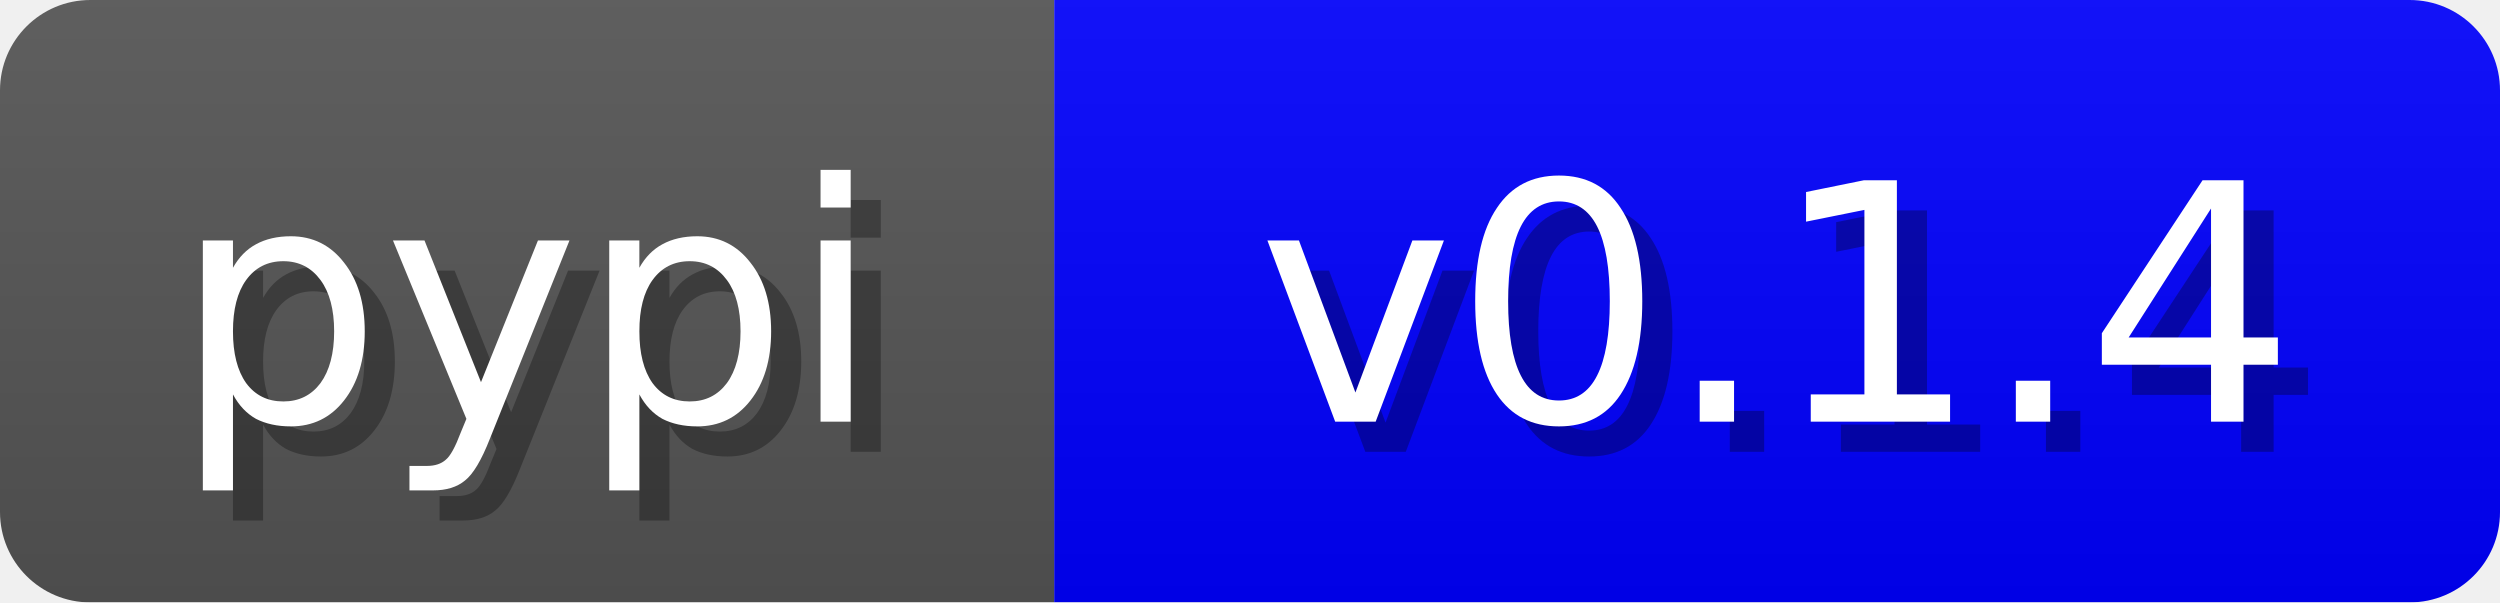
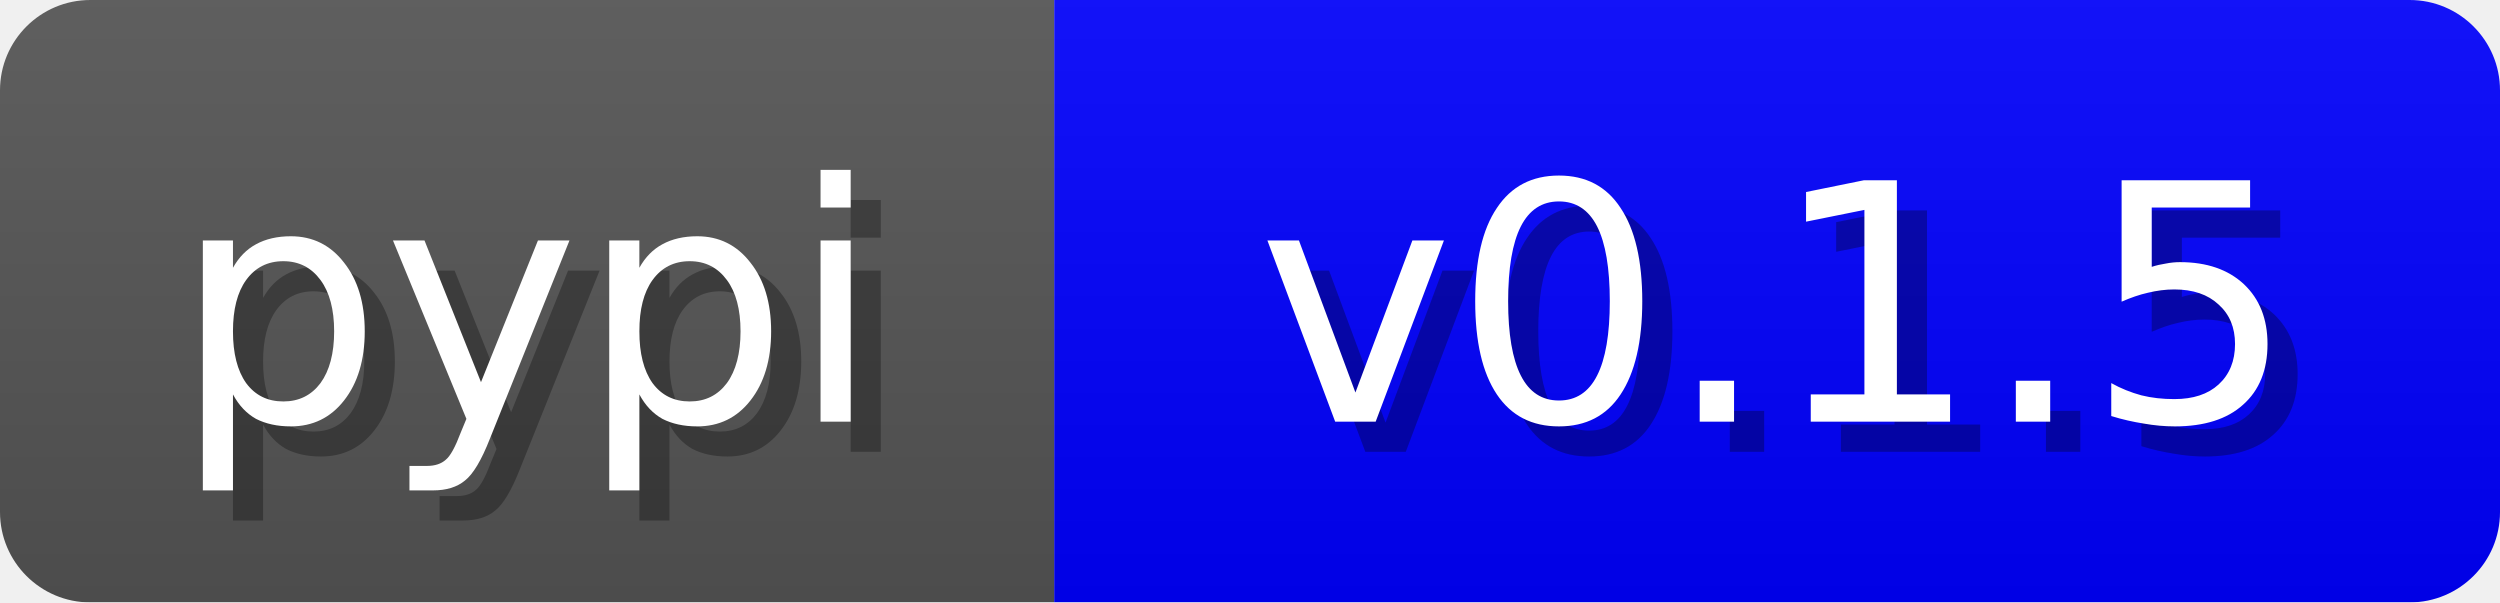
<svg xmlns="http://www.w3.org/2000/svg" width="83" height="20">
  <linearGradient id="b" x2="0" y2="100%">
    <stop offset="0" stop-color="#bbb" stop-opacity=".1" />
    <stop offset="1" stop-opacity=".1" />
  </linearGradient>
  <mask id="anybadge_1">
    <rect width="83" height="20" rx="3" fill="#fff" />
  </mask>
  <g mask="url(#anybadge_1)">
    <path fill="#555" d="M0 0h35v20H0z" />
    <path fill="#0000FF" d="M35 0h48v20H35z" />
    <path fill="url(#b)" d="M0 0h83v20H0z" />
  </g>
  <g fill="#fff" text-anchor="middle" font-family="DejaVu Sans,Verdana,Geneva,sans-serif" font-size="11">
    <text x="18.5" y="15" fill="#010101" fill-opacity=".3">pypi</text>
    <text x="17.5" y="14">pypi</text>
  </g>
  <g fill="#fff" text-anchor="middle" font-family="DejaVu Sans,Verdana,Geneva,sans-serif" font-size="11">
-     <text x="60.0" y="15" fill="#010101" fill-opacity=".3">v0.1.4</text>
-     <text x="59.0" y="14">v0.1.4</text>
+     <text x="60.0" y="15" fill="#010101" fill-opacity=".3">v0.1.5</text>
+     <text x="59.0" y="14">v0.1.5</text>
  </g>
</svg>
